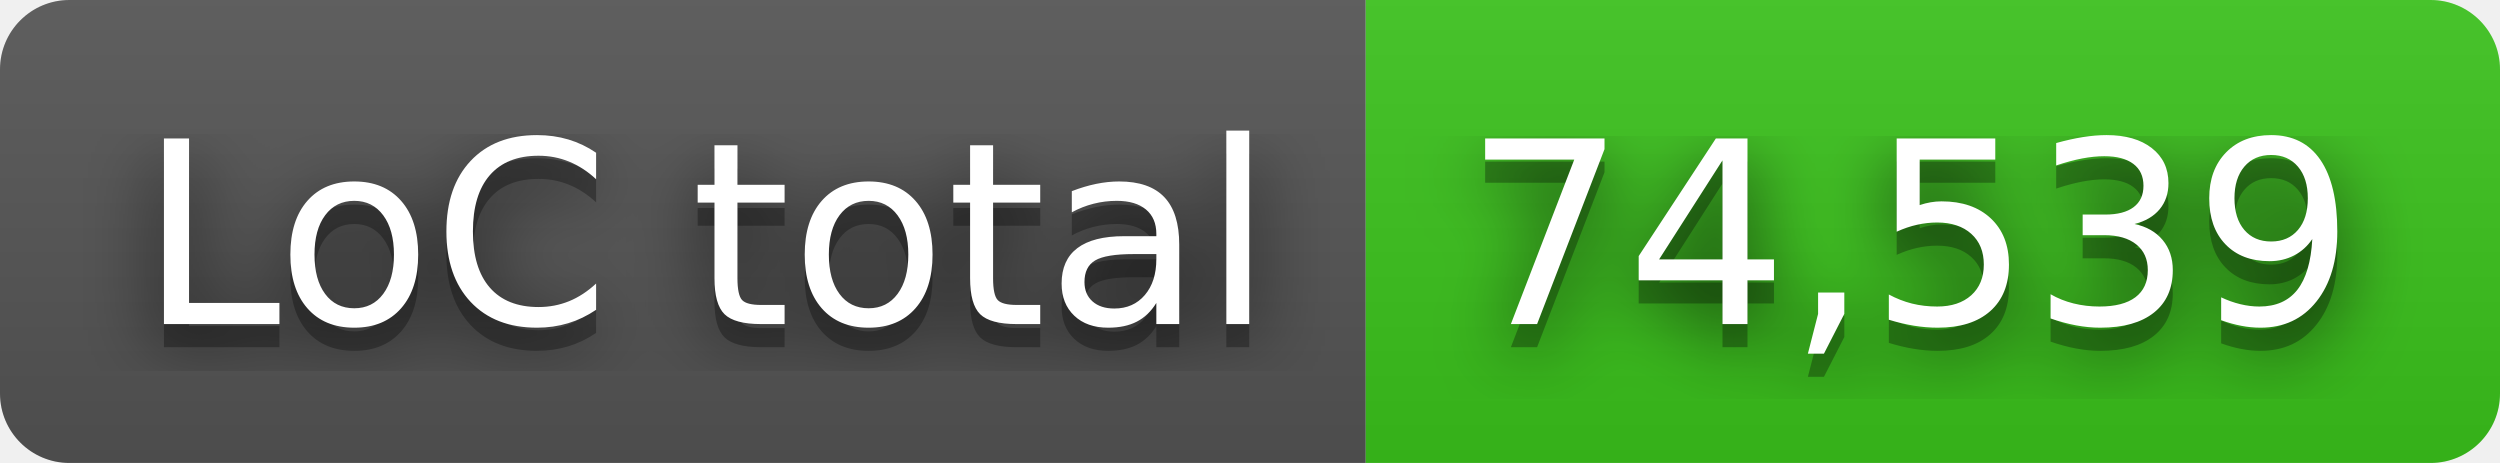
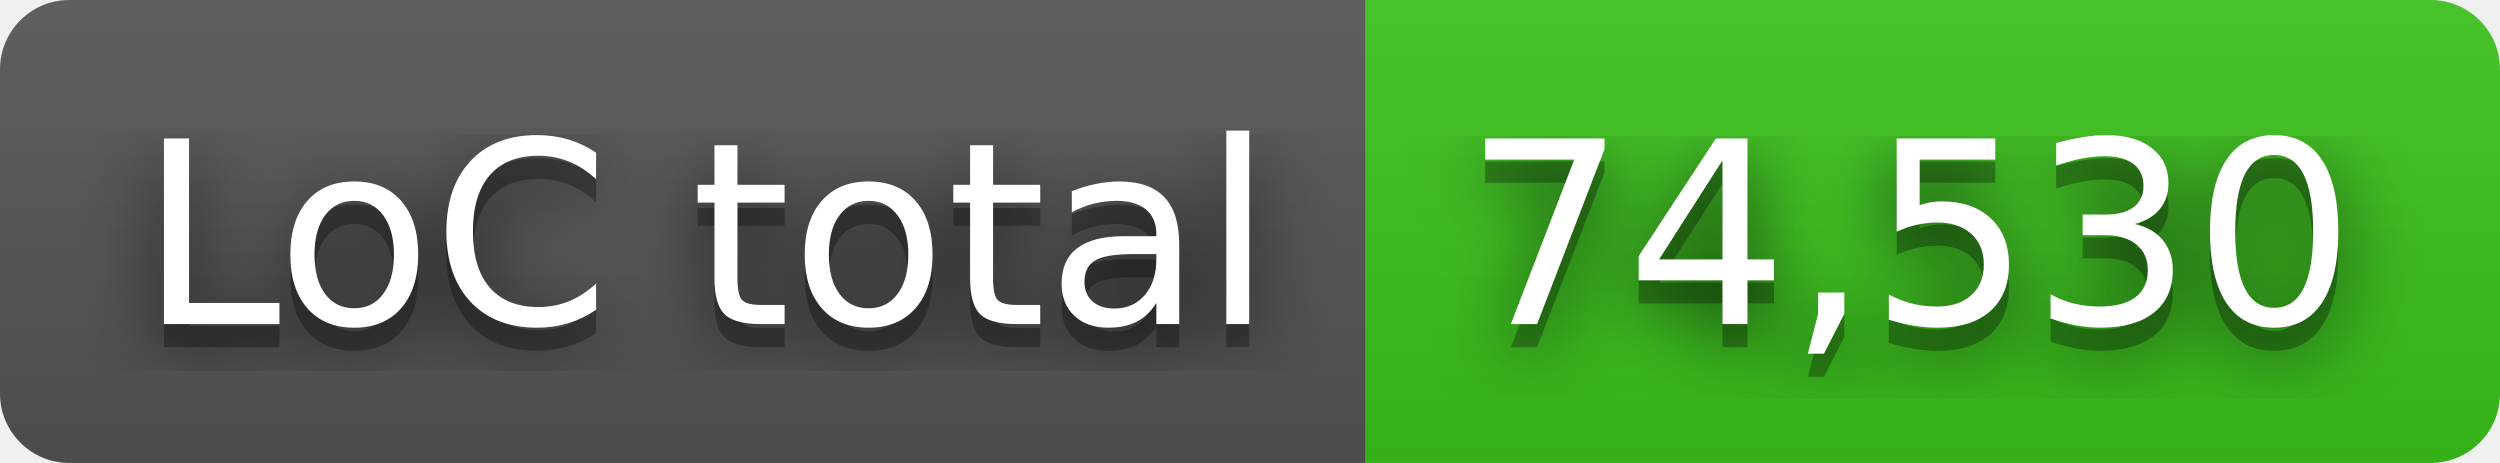
- <svg xmlns="http://www.w3.org/2000/svg" width="108" height="20" role="img" aria-label="LoC total: 74,539">
+ <svg xmlns="http://www.w3.org/2000/svg" width="108" height="20" role="img" aria-label="LoC total: 74,530">
  <filter id="blur">
    <feGaussianBlur in="SourceGraphic" stdDeviation="16" />
  </filter>
  <linearGradient id="s" x2="0" y2="100%">
    <stop offset="0" stop-color="#bbb" stop-opacity=".1" />
    <stop offset="1" stop-opacity=".1" />
  </linearGradient>
  <clipPath id="r">
    <rect width="108" height="20" rx="3" fill="#fff" />
  </clipPath>
  <g clip-path="url(#r)">
    <rect width="59" height="20" fill="#555" />
    <rect x="59" width="49" height="20" fill="#3bc41c" />
    <rect width="108" height="20" fill="url(#s)" />
  </g>
  <g fill="#fff" text-anchor="middle" font-family="Verdana,Geneva,DejaVu Sans,sans-serif" text-rendering="geometricPrecision" font-size="110">
    <text aria-hidden="true" x="305" y="150" fill="#010101" fill-opacity=".80" filter="url(#blur)" transform="scale(.1)" textLength="490">LoC total</text>
    <text aria-hidden="true" x="305" y="150" fill="#010101" fill-opacity=".3" transform="scale(.1)" textLength="490">LoC total</text>
    <text x="305" y="140" transform="scale(.1)" fill="#fff" textLength="490">LoC total</text>
-     <text aria-hidden="true" x="825" y="150" fill="#010101" fill-opacity=".80" filter="url(#blur)" transform="scale(.1)" textLength="390">74,539</text>
-     <text aria-hidden="true" x="825" y="150" fill="#010101" fill-opacity=".3" transform="scale(.1)" textLength="390">74,539</text>
-     <text x="825" y="140" transform="scale(.1)" fill="#fff" textLength="390">74,539</text>
+     <text aria-hidden="true" x="825" y="150" fill="#010101" fill-opacity=".80" filter="url(#blur)" transform="scale(.1)" textLength="390">74,530</text>
+     <text aria-hidden="true" x="825" y="150" fill="#010101" fill-opacity=".3" transform="scale(.1)" textLength="390">74,530</text>
+     <text x="825" y="140" transform="scale(.1)" fill="#fff" textLength="390">74,530</text>
  </g>
</svg>
